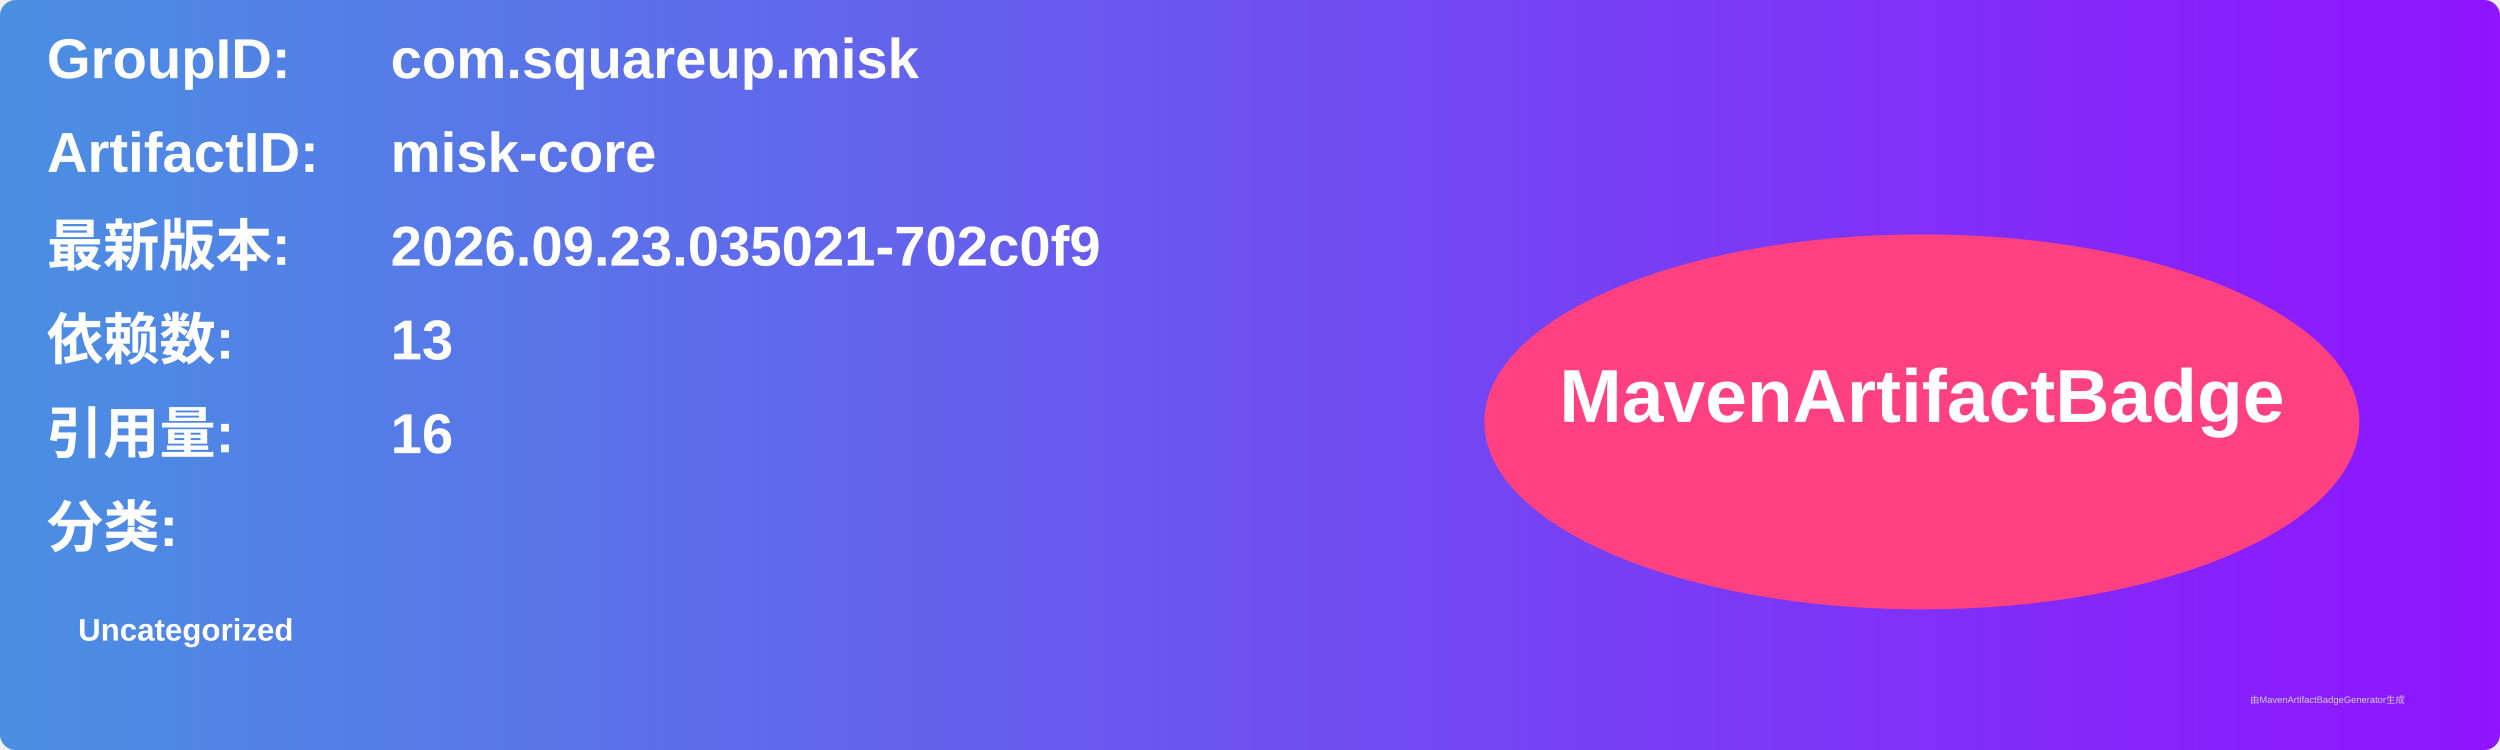
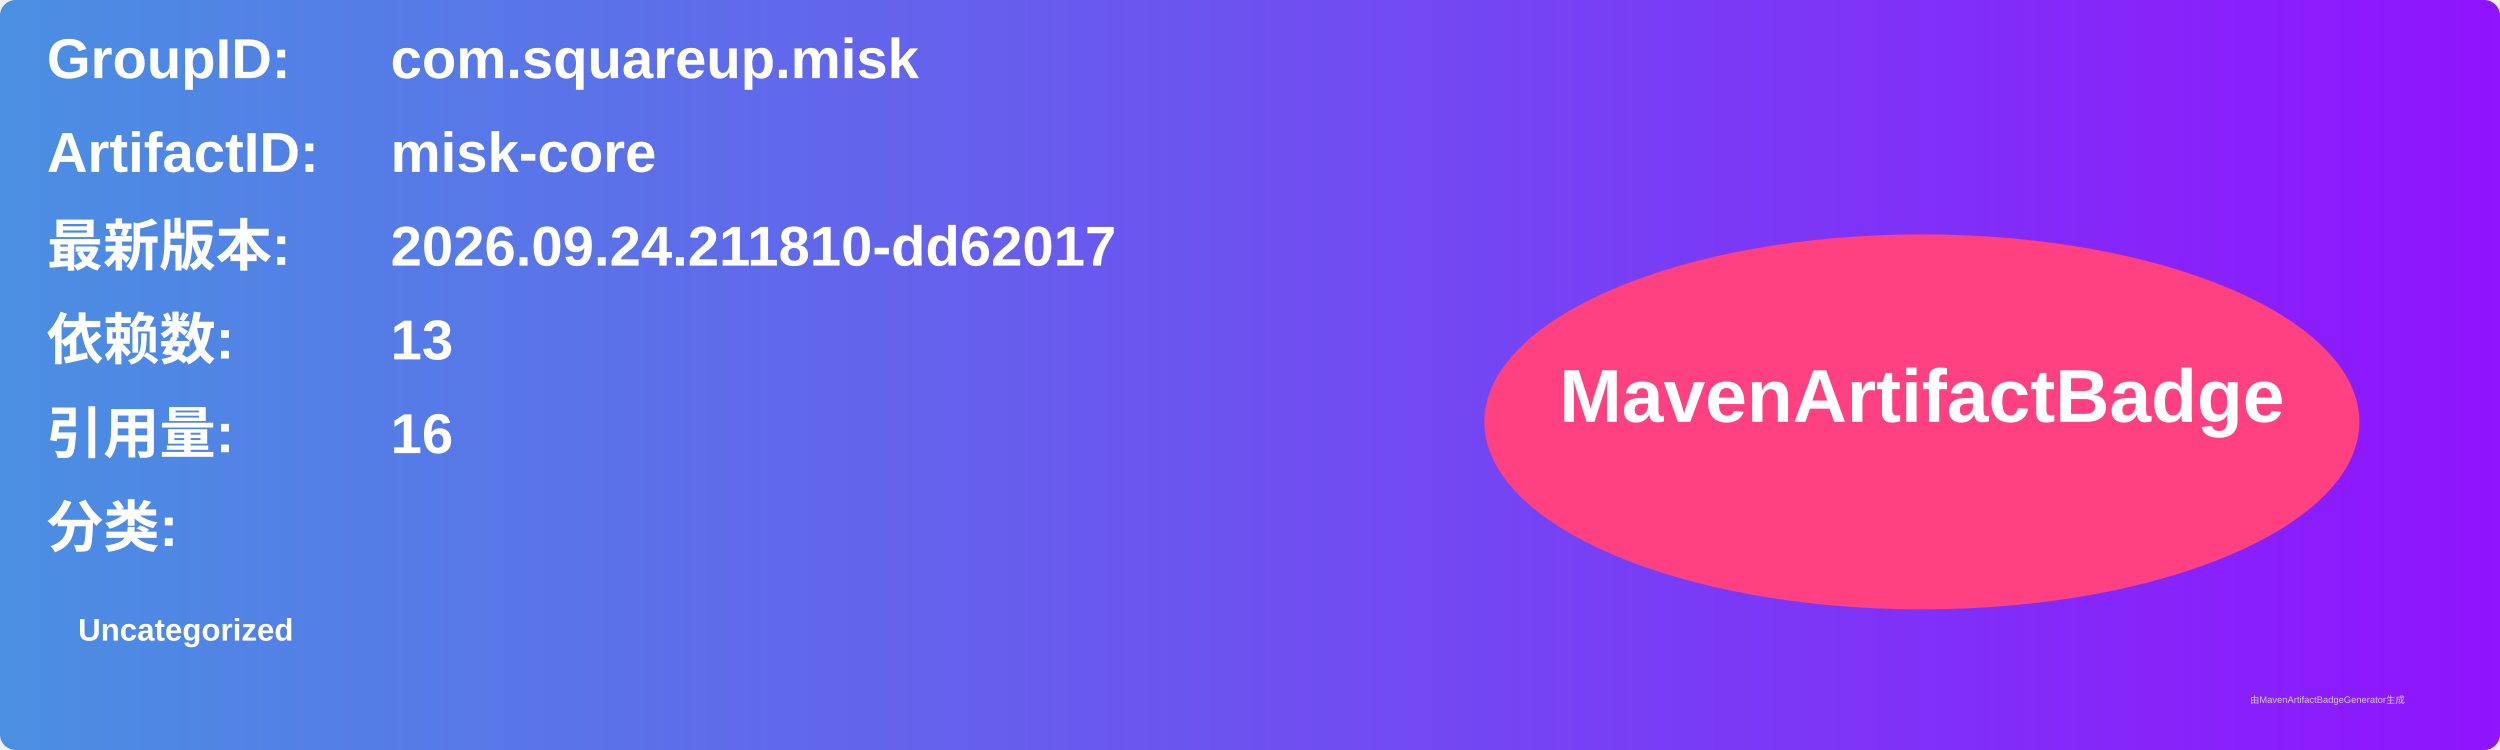
<svg xmlns="http://www.w3.org/2000/svg" width="800" height="240" viewBox="0 0 800 240">
  <linearGradient id="grad" x1="0%" y1="0%" x2="100%" y2="0%">
    <stop offset="0%" stop-color="#4a90e2" />
    <stop offset="100%" stop-color="#9013fe" />
  </linearGradient>
  <rect width="100%" height="100%" rx="5" ry="5" fill="url(#grad)" />
  <g transform="translate(15, 15)">
    <text x="0" y="10" font-family="Arial" font-size="18" fill="white" font-weight="bold" width="260">GroupID:</text>
    <text x="110" y="10" font-family="Arial" font-size="18" fill="white" font-weight="bold" width="460">com.squareup.misk</text>
    <text x="0" y="40" font-family="Arial" font-size="18" fill="white" font-weight="bold" width="260">ArtifactID:</text>
    <text x="110" y="40" font-family="Arial" font-size="18" fill="white" font-weight="bold" width="460">misk-core</text>
    <text x="0" y="70" font-family="Arial" font-size="18" fill="white" font-weight="bold">最新版本:</text>
    <text x="110" y="70" font-family="Arial" font-size="18" fill="white" font-weight="bold">
-       <tspan font-weight="bold">2026.09.23.035021-702c0f9</tspan>
+       <tspan font-weight="bold">2026.09.24.211810-dd62017</tspan>
    </text>
    <text x="0" y="100" font-family="Arial" font-size="18" fill="white" font-weight="bold">依赖数: </text>
    <text x="110" y="100" font-family="Arial" font-size="18" fill="white">
      <tspan font-weight="bold">13</tspan>
    </text>
    <text x="0" y="130" font-family="Arial" font-size="18" fill="white" font-weight="bold">引用量: </text>
    <text x="110" y="130" font-family="Arial" font-size="18" fill="white">
      <tspan font-weight="bold">16</tspan>
    </text>
    <text x="0" y="160" font-family="Arial" font-size="18" fill="white" font-weight="bold">分类:</text>
    <text x="10" y="190" font-family="Arial" font-size="10" fill="white">
      <tspan font-weight="bold">Uncategorized</tspan>
    </text>
    <ellipse cx="600" cy="120" rx="140" ry="60" fill="#ff4081" />
    <text x="600" y="120" text-anchor="middle" font-family="Arial" font-size="24" fill="white" font-weight="bold">MavenArtifactBadge</text>
  </g>
  <text x="720" y="225" font-family="Arial" font-size="3" fill="#d0d0d0">由MavenArtifactBadgeGenerator生成</text>
</svg>
